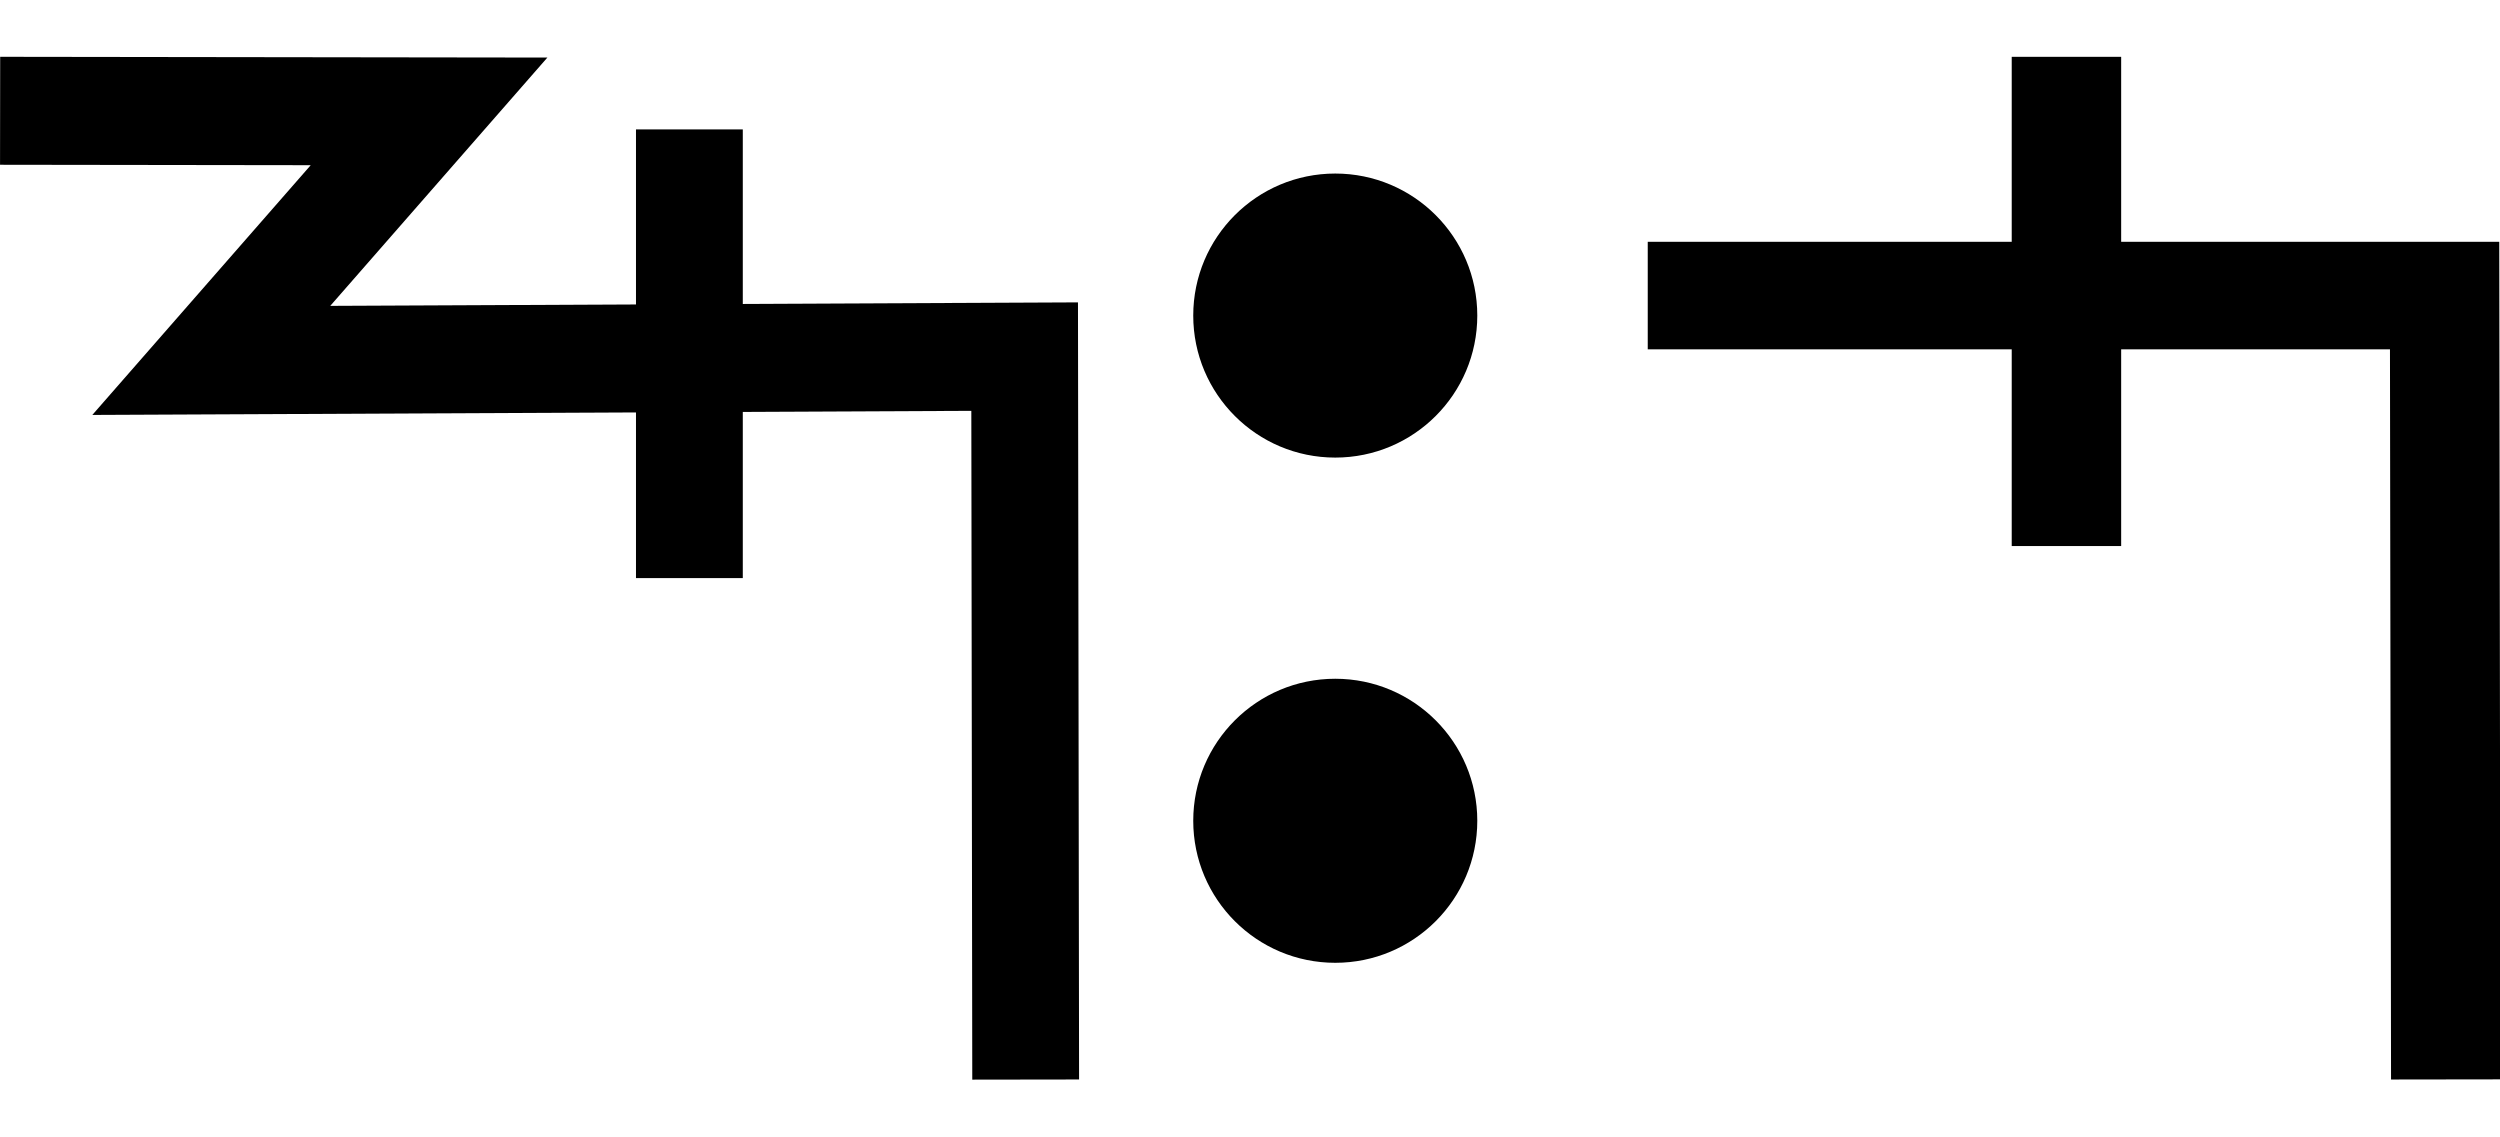
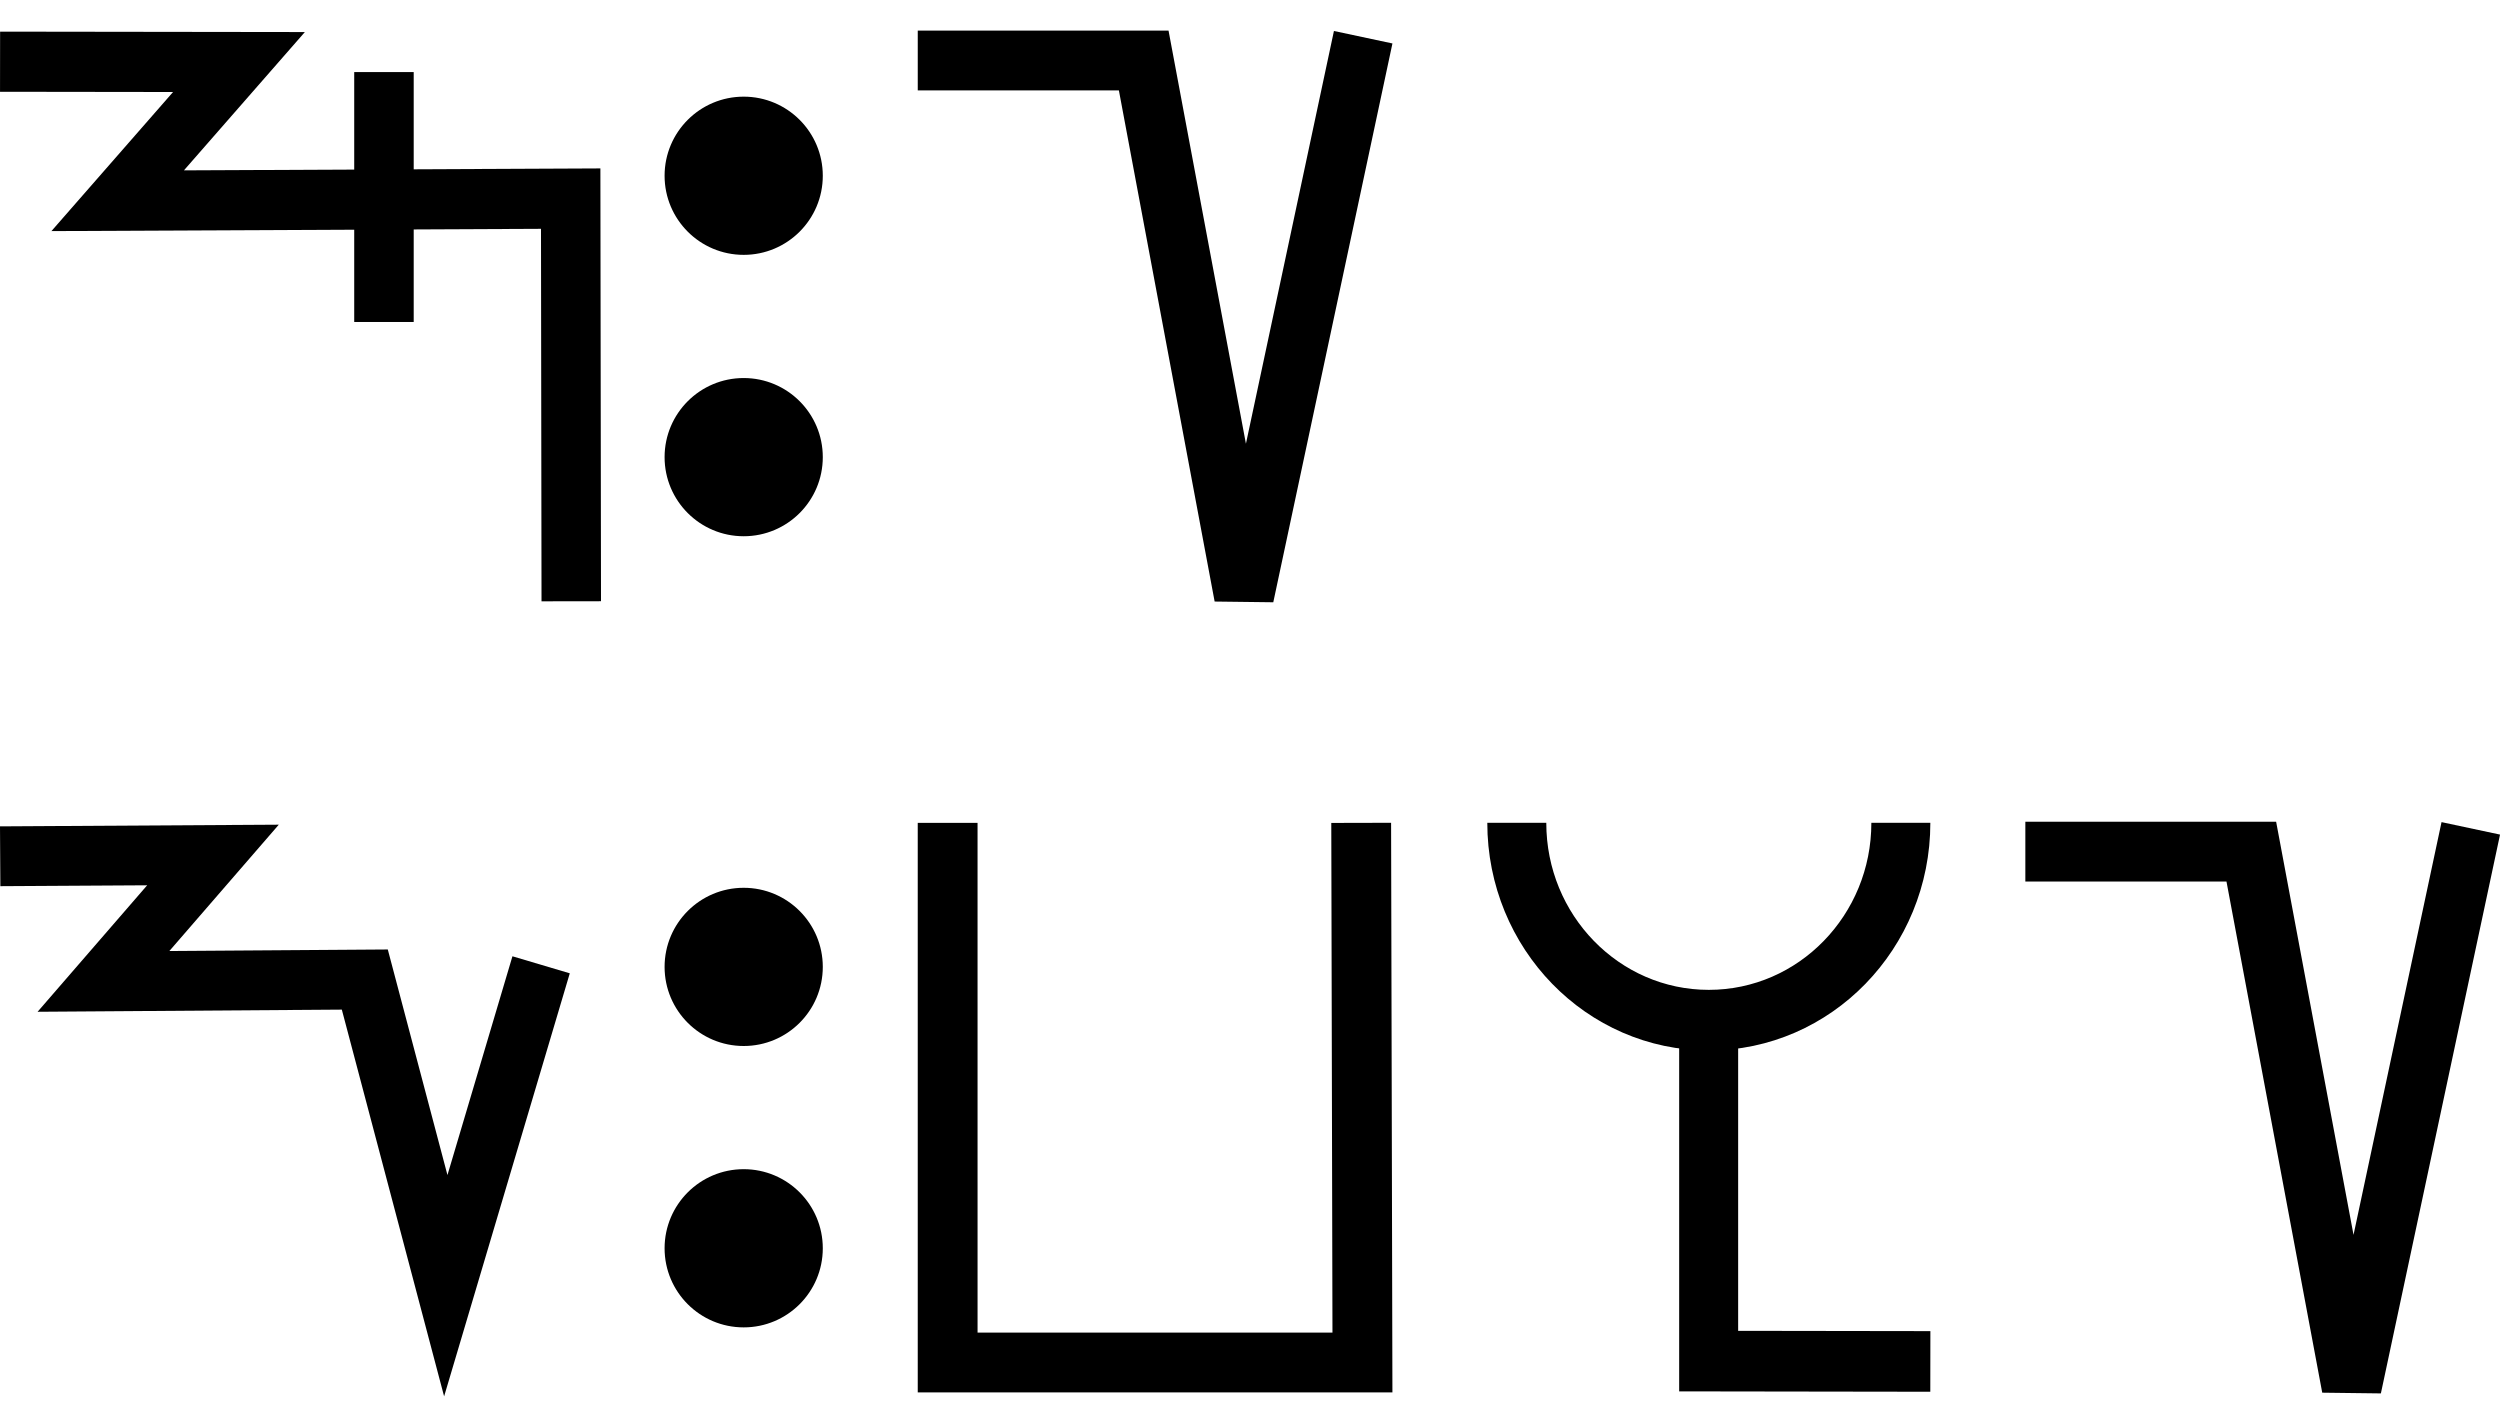
- <svg xmlns="http://www.w3.org/2000/svg" width="44" height="20" viewBox="0 0 44 20" version="1.1" id="svg3807">
-   <g id="layer L1" transform="translate(0,10)">
+ <svg xmlns="http://www.w3.org/2000/svg" width="79" height="45" viewBox="0 0 79 45" version="1.1" id="svg3807">
+   <g id="layer L1" transform="translate(0,22.5)">
    <g transform="translate(0,0)">
-       <g id="layer1" transform="translate(0,-291.7083)">
-         <g transform="matrix(1.172932,0,0,-0.9520283,-583.8196,-1486.07)" id="g10351" style="stroke-width:1.788;stroke-miterlimit:4;stroke-dasharray:none">
-           <g transform="matrix(0.9094024,0,0,1.120415,45.09442,226.1223)" id="g10351-0" style="stroke-width:1.789;stroke-miterlimit:4;stroke-dasharray:none">
-             <g id="g2601" transform="matrix(0.8925618,0,0,0.8925266,53.47671,-202.8362)" style="stroke-width:2.005">
-               <g transform="matrix(0.9161032,0,0,-0.9078513,101.9969,-4745.411)" id="g14246" style="stroke-width:2.177;stroke-miterlimit:4;stroke-dasharray:none">
-                 <g id="g2026" transform="matrix(0.9836948,0,0,1.003382,0.4820347,12.44281)" style="stroke-width:2.191">
-                   <g id="g10351-6-6" transform="matrix(1,0,0,-1,-52.6095,-5050.459)" style="stroke-width:2.191;stroke-miterlimit:4;stroke-dasharray:none">
-                     <path id="path4186-6-7-94-7-8-3-4-9-4-6-7-7-6-2-7-8" d="m 505.411,-1877.514 v 9.106" style="fill:none;fill-rule:evenodd;stroke:#000000;stroke-width:2.191;stroke-linecap:butt;stroke-linejoin:miter;stroke-miterlimit:4;stroke-dasharray:none;stroke-opacity:1" />
-                   </g>
-                   <path style="fill:none;fill-rule:evenodd;stroke:#000000;stroke-width:2.191;stroke-linecap:butt;stroke-linejoin:miter;stroke-miterlimit:4;stroke-dasharray:none;stroke-opacity:1" d="m 438.662,-3182.429 8.799,0.012 -4.467,5.054 16.685,-0.077 0.021,14.672" id="path4176-9-6-97-2" />
-                 </g>
-               </g>
-             </g>
-           </g>
-         </g>
-       </g>
-     </g>
-     <g transform="translate(21,0)">
-       <g id="layer1" transform="translate(0,-291.7083)">
-         <g transform="matrix(1.172932,0,0,-0.9520283,-583.8196,-1486.07)" id="g10351" style="stroke-width:1.788;stroke-miterlimit:4;stroke-dasharray:none">
-           <g transform="matrix(0.9094024,0,0,1.120415,45.09442,226.1223)" id="g10351-0" style="stroke-width:1.789;stroke-miterlimit:4;stroke-dasharray:none">
-             <g id="g2601" transform="matrix(0.8925618,0,0,0.8925266,53.47671,-202.8362)" style="stroke-width:2.005">
-               <g transform="matrix(0.9161032,0,0,-0.9078513,101.9969,-4745.411)" id="g14246" style="stroke-width:2.177;stroke-miterlimit:4;stroke-dasharray:none">
-                 <g transform="matrix(1.222974,0,0,1.234139,-146.3597,738.2648)" id="g14253">
-                   <g transform="translate(-39.3611,1.9848)" id="g14264" style="stroke-width:1.772;stroke-miterlimit:4;stroke-dasharray:none">
-                     <g id="g10359-10-8" transform="matrix(1,0,0,-1,-52.73343,-5050.882)" style="stroke-width:1.772;stroke-miterlimit:4;stroke-dasharray:none">
-                       <g transform="matrix(1,0,0,-1,9.453375,-5051.509)" id="g14371">
-                         <g id="g10364-8-3" transform="matrix(1,0,0,-1,-48.16121,-5051.049)" />
-                         <g transform="translate(-27.1658,1.5491)" id="g14427">
-                           <g id="g10367-880-7" transform="matrix(1,0,0,-1,-48.16121,-5051.049)" />
-                           <g transform="translate(-45.4538,2.7243)" id="g14438">
-                             <g id="g10370-7-5" transform="matrix(1,0,0,-1,-48.16121,-5051.049)" />
-                             <g transform="translate(-30.4313,0.6037)" id="g14451">
-                               <g id="g12601" style="stroke-width:2.605;stroke-miterlimit:4;stroke-dasharray:none" transform="matrix(0.6486516,0,0,0.7128036,230.9036,-908.8502)">
-                                 <g id="layer1-6-3-56-3-8-9" transform="matrix(1.060054,0,0,0.9646497,1319.467,-2988.315)" style="stroke-width:3.789">
-                                   <g transform="matrix(5.820712,0,0,5.820712,-711.3569,-666.8932)" id="g5414-3-0-2-5-3-2" style="stroke-width:3.789">
-                                     <g transform="matrix(0.2597607,0,0,0.2597607,12.18558,38.7607)" id="g4442-6-1-3-9-93-5-0" style="stroke-width:3.789">
-                                       <g transform="rotate(180,65.80256,172.9668)" id="g4446-6-9-0-0-1-4-6-2" style="stroke-width:3.789">
-                                         <g transform="translate(-1.010153,-6.12405)" id="g4404-1-2-4-9-2-1-5-3" style="stroke-width:3.789">
-                                           <circle style="fill:#000000;fill-opacity:1;fill-rule:evenodd;stroke:none;stroke-width:1.454;stroke-linecap:butt;stroke-linejoin:miter;stroke-miterlimit:4;stroke-dasharray:none;stroke-opacity:1" id="path3355-3-8-2-7-5-9-7" cx="-118.645" cy="-195.522" r="2.254" transform="scale(-1)" />
-                                           <circle style="fill:#000000;fill-opacity:1;fill-rule:evenodd;stroke:none;stroke-width:1.454;stroke-linecap:butt;stroke-linejoin:miter;stroke-miterlimit:4;stroke-dasharray:none;stroke-opacity:1" id="path3355-3-8-9-5-0-0-9-5" cx="-118.645" cy="-187.504" r="2.254" transform="scale(-1)" />
+       <g transform="translate(0,-22.5)">
+         <g id="layer L1" transform="translate(0,10)">
+           <g transform="translate(0,0)">
+             <g id="layer1" transform="translate(0,-291.7083)">
+               <g transform="matrix(1.172932,0,0,-0.9520283,-583.8196,-1486.07)" id="g10351" style="stroke-width:1.788;stroke-miterlimit:4;stroke-dasharray:none">
+                 <g transform="matrix(0.9094024,0,0,1.120415,45.09442,226.1223)" id="g10351-0" style="stroke-width:1.789;stroke-miterlimit:4;stroke-dasharray:none">
+                   <g id="g2601" transform="matrix(0.8925618,0,0,0.8925266,53.47671,-202.8362)" style="stroke-width:2.005">
+                     <g transform="matrix(0.9161032,0,0,-0.9078513,101.9969,-4745.411)" id="g14246" style="stroke-width:2.177;stroke-miterlimit:4;stroke-dasharray:none">
+                       <g id="g2026" transform="matrix(0.9836948,0,0,1.003382,0.4820347,12.44281)" style="stroke-width:2.191">
+                         <g id="g10351-6-6" transform="matrix(1,0,0,-1,-52.6095,-5050.459)" style="stroke-width:2.191;stroke-miterlimit:4;stroke-dasharray:none">
+                           <path id="path4186-6-7-94-7-8-3-4-9-4-6-7-7-6-2-7-8" d="m 505.411,-1877.514 v 9.106" style="fill:none;fill-rule:evenodd;stroke:#000000;stroke-width:2.191;stroke-linecap:butt;stroke-linejoin:miter;stroke-miterlimit:4;stroke-dasharray:none;stroke-opacity:1" />
+                         </g>
+                         <path style="fill:none;fill-rule:evenodd;stroke:#000000;stroke-width:2.191;stroke-linecap:butt;stroke-linejoin:miter;stroke-miterlimit:4;stroke-dasharray:none;stroke-opacity:1" d="m 438.662,-3182.429 8.799,0.012 -4.467,5.054 16.685,-0.077 0.021,14.672" id="path4176-9-6-97-2" />
+                       </g>
+                     </g>
+                   </g>
+                 </g>
+               </g>
+             </g>
+           </g>
+           <g transform="translate(21,0)">
+             <g id="layer1" transform="translate(0,-291.7083)">
+               <g transform="matrix(1.172932,0,0,-0.9520283,-583.8196,-1486.07)" id="g10351" style="stroke-width:1.788;stroke-miterlimit:4;stroke-dasharray:none">
+                 <g transform="matrix(0.9094024,0,0,1.120415,45.09442,226.1223)" id="g10351-0" style="stroke-width:1.789;stroke-miterlimit:4;stroke-dasharray:none">
+                   <g id="g2601" transform="matrix(0.8925618,0,0,0.8925266,53.47671,-202.8362)" style="stroke-width:2.005">
+                     <g transform="matrix(0.9161032,0,0,-0.9078513,101.9969,-4745.411)" id="g14246" style="stroke-width:2.177;stroke-miterlimit:4;stroke-dasharray:none">
+                       <g transform="matrix(1.222974,0,0,1.234139,-146.3597,738.2648)" id="g14253">
+                         <g transform="translate(-39.3611,1.9848)" id="g14264" style="stroke-width:1.772;stroke-miterlimit:4;stroke-dasharray:none">
+                           <g id="g10359-10-8" transform="matrix(1,0,0,-1,-52.73343,-5050.882)" style="stroke-width:1.772;stroke-miterlimit:4;stroke-dasharray:none">
+                             <g transform="matrix(1,0,0,-1,9.453375,-5051.509)" id="g14371">
+                               <g id="g10364-8-3" transform="matrix(1,0,0,-1,-48.16121,-5051.049)" />
+                               <g transform="translate(-27.1658,1.5491)" id="g14427">
+                                 <g id="g10367-880-7" transform="matrix(1,0,0,-1,-48.16121,-5051.049)" />
+                                 <g transform="translate(-45.4538,2.7243)" id="g14438">
+                                   <g id="g10370-7-5" transform="matrix(1,0,0,-1,-48.16121,-5051.049)" />
+                                   <g transform="translate(-30.4313,0.6037)" id="g14451">
+                                     <g id="g12601" style="stroke-width:2.605;stroke-miterlimit:4;stroke-dasharray:none" transform="matrix(0.6486516,0,0,0.7128036,230.9036,-908.8502)">
+                                       <g id="layer1-6-3-56-3-8-9" transform="matrix(1.060054,0,0,0.9646497,1319.467,-2988.315)" style="stroke-width:3.789">
+                                         <g transform="matrix(5.820712,0,0,5.820712,-711.3569,-666.8932)" id="g5414-3-0-2-5-3-2" style="stroke-width:3.789">
+                                           <g transform="matrix(0.2597607,0,0,0.2597607,12.18558,38.7607)" id="g4442-6-1-3-9-93-5-0" style="stroke-width:3.789">
+                                             <g transform="rotate(180,65.80256,172.9668)" id="g4446-6-9-0-0-1-4-6-2" style="stroke-width:3.789">
+                                               <g transform="translate(-1.010153,-6.12405)" id="g4404-1-2-4-9-2-1-5-3" style="stroke-width:3.789">
+                                                 <circle style="fill:#000000;fill-opacity:1;fill-rule:evenodd;stroke:none;stroke-width:1.454;stroke-linecap:butt;stroke-linejoin:miter;stroke-miterlimit:4;stroke-dasharray:none;stroke-opacity:1" id="path3355-3-8-2-7-5-9-7" cx="-118.645" cy="-195.522" r="2.254" transform="scale(-1)" />
+                                                 <circle style="fill:#000000;fill-opacity:1;fill-rule:evenodd;stroke:none;stroke-width:1.454;stroke-linecap:butt;stroke-linejoin:miter;stroke-miterlimit:4;stroke-dasharray:none;stroke-opacity:1" id="path3355-3-8-9-5-0-0-9-5" cx="-118.645" cy="-187.504" r="2.254" transform="scale(-1)" />
+                                               </g>
+                                             </g>
+                                           </g>
                                        </g>
                                      </g>
                                    </g>
                                  </g>
                                </g>
                              </g>
                            </g>
                          </g>
                        </g>
                      </g>
                    </g>
                  </g>
                </g>
              </g>
            </g>
          </g>
+           <g transform="translate(29,0)">
+             <g transform="translate(0,0)">
+               <g id="layer1" transform="translate(0,-291.7083)">
+                 <g transform="matrix(1.172932,0,0,-0.9520283,-583.8196,-1486.07)" id="g10351" style="stroke-width:1.788;stroke-miterlimit:4;stroke-dasharray:none">
+                   <g transform="matrix(0.9094024,0,0,1.120415,45.09442,226.1223)" id="g10351-0" style="stroke-width:1.789;stroke-miterlimit:4;stroke-dasharray:none">
+                     <g id="g2601" transform="matrix(0.8925618,0,0,0.8925266,53.47671,-202.8362)" style="stroke-width:2.005">
+                       <g transform="matrix(1.120371,0,0,1.120415,-103.276,239.3698)" id="g10356">
+                         <path style="fill:none;fill-rule:evenodd;stroke:#000000;stroke-width:1.772;stroke-linecap:butt;stroke-linejoin:miter;stroke-miterlimit:4;stroke-dasharray:none;stroke-opacity:1" d="m 549.644,-1871.022 -3.53,-16.555 -2.972,15.865 h -6.694" id="path4186-6-7-94-7-8-3-4-9-6-9-9-8-7-3-2" />
+                       </g>
+                     </g>
+                   </g>
+                 </g>
+               </g>
+             </g>
+           </g>
        </g>
-       </g>
-     </g>
-     <g transform="translate(29,0)">
-       <g transform="translate(0,0)">
-         <g id="layer1" transform="translate(0,-291.7083)">
-           <g transform="matrix(1.172932,0,0,-0.9520283,-583.8196,-1486.07)" id="g10351" style="stroke-width:1.788;stroke-miterlimit:4;stroke-dasharray:none">
-             <g transform="matrix(0.9094024,0,0,1.120415,45.09442,226.1223)" id="g10351-0" style="stroke-width:1.789;stroke-miterlimit:4;stroke-dasharray:none">
-               <g id="g2601" transform="matrix(0.8925618,0,0,0.8925266,53.47671,-202.8362)" style="stroke-width:2.005">
-                 <g id="g3084" transform="matrix(1.011122,0,0,0.9932151,-7.370096,-3.208633)" style="stroke-width:2.001">
-                   <path style="fill:none;fill-rule:evenodd;stroke:#000000;stroke-width:2.001;stroke-linecap:butt;stroke-linejoin:miter;stroke-miterlimit:4;stroke-dasharray:none;stroke-opacity:1" d="m 514.148,-1885.254 -0.021,14.59 h -14.569" id="path4186-6-7-94-7-8-3-4-9-4-6-1-9-0" />
-                   <path style="fill:none;fill-rule:evenodd;stroke:#000000;stroke-width:2.001;stroke-linecap:butt;stroke-linejoin:miter;stroke-miterlimit:4;stroke-dasharray:none;stroke-opacity:1" d="m 507.213,-1875.326 v 9.106" id="path4186-6-7-94-7-8-3-4-9-4-6-7-7-6-2" />
+         <g id="layer L3" transform="translate(0,35)">
+           <g transform="translate(0,0)">
+             <g id="layer1" transform="translate(0,-291.7083)">
+               <g transform="matrix(1.172932,0,0,-0.9520283,-583.8196,-1486.07)" id="g10351" style="stroke-width:1.788;stroke-miterlimit:4;stroke-dasharray:none">
+                 <g transform="matrix(0.9094024,0,0,1.120415,45.09442,226.1223)" id="g10351-0" style="stroke-width:1.789;stroke-miterlimit:4;stroke-dasharray:none">
+                   <g id="g2601" transform="matrix(0.8925618,0,0,0.8925266,53.47671,-202.8362)" style="stroke-width:2.005">
+                     <g transform="matrix(0.9161032,0,0,-0.9078513,101.9969,-4745.411)" id="g14246" style="stroke-width:2.177;stroke-miterlimit:4;stroke-dasharray:none">
+                       <g transform="matrix(1.222974,0,0,1.234139,-146.3597,738.2648)" id="g14253">
+                         <g id="g10356-8-4" transform="matrix(1,0,0,-1,-52.77486,-5050.799)">
+                           <path id="path4186-6-7-94-7-8-3-4-9-6-9-9-8-7-3-2-2-8" d="m 541.709,-1878.611 -2.824,-9.507 -2.399,9.07 -7.742,-0.055 3.244,3.745 -6.304,-0.038" style="fill:none;fill-rule:evenodd;stroke:#000000;stroke-width:1.772;stroke-linecap:butt;stroke-linejoin:miter;stroke-miterlimit:4;stroke-dasharray:none;stroke-opacity:1" />
+                         </g>
+                       </g>
+                     </g>
+                   </g>
+                 </g>
+               </g>
+             </g>
+           </g>
+           <g transform="translate(21,0)">
+             <g id="layer1" transform="translate(0,-291.7083)">
+               <g transform="matrix(1.172932,0,0,-0.9520283,-583.8196,-1486.07)" id="g10351" style="stroke-width:1.788;stroke-miterlimit:4;stroke-dasharray:none">
+                 <g transform="matrix(0.9094024,0,0,1.120415,45.09442,226.1223)" id="g10351-0" style="stroke-width:1.789;stroke-miterlimit:4;stroke-dasharray:none">
+                   <g id="g2601" transform="matrix(0.8925618,0,0,0.8925266,53.47671,-202.8362)" style="stroke-width:2.005">
+                     <g transform="matrix(0.9161032,0,0,-0.9078513,101.9969,-4745.411)" id="g14246" style="stroke-width:2.177;stroke-miterlimit:4;stroke-dasharray:none">
+                       <g transform="matrix(1.222974,0,0,1.234139,-146.3597,738.2648)" id="g14253">
+                         <g transform="translate(-39.3611,1.9848)" id="g14264" style="stroke-width:1.772;stroke-miterlimit:4;stroke-dasharray:none">
+                           <g id="g10359-10-8" transform="matrix(1,0,0,-1,-52.73343,-5050.882)" style="stroke-width:1.772;stroke-miterlimit:4;stroke-dasharray:none">
+                             <g transform="matrix(1,0,0,-1,9.453375,-5051.509)" id="g14371">
+                               <g id="g10364-8-3" transform="matrix(1,0,0,-1,-48.16121,-5051.049)" />
+                               <g transform="translate(-27.1658,1.5491)" id="g14427">
+                                 <g id="g10367-880-7" transform="matrix(1,0,0,-1,-48.16121,-5051.049)" />
+                                 <g transform="translate(-45.4538,2.7243)" id="g14438">
+                                   <g id="g10370-7-5" transform="matrix(1,0,0,-1,-48.16121,-5051.049)" />
+                                   <g transform="translate(-30.4313,0.6037)" id="g14451">
+                                     <g id="g12601" style="stroke-width:2.605;stroke-miterlimit:4;stroke-dasharray:none" transform="matrix(0.6486516,0,0,0.7128036,230.9036,-908.8502)">
+                                       <g id="layer1-6-3-56-3-8-9" transform="matrix(1.060054,0,0,0.9646497,1319.467,-2988.315)" style="stroke-width:3.789">
+                                         <g transform="matrix(5.820712,0,0,5.820712,-711.3569,-666.8932)" id="g5414-3-0-2-5-3-2" style="stroke-width:3.789">
+                                           <g transform="matrix(0.2597607,0,0,0.2597607,12.18558,38.7607)" id="g4442-6-1-3-9-93-5-0" style="stroke-width:3.789">
+                                             <g transform="rotate(180,65.80256,172.9668)" id="g4446-6-9-0-0-1-4-6-2" style="stroke-width:3.789">
+                                               <g transform="translate(-1.010153,-6.12405)" id="g4404-1-2-4-9-2-1-5-3" style="stroke-width:3.789">
+                                                 <circle style="fill:#000000;fill-opacity:1;fill-rule:evenodd;stroke:none;stroke-width:1.454;stroke-linecap:butt;stroke-linejoin:miter;stroke-miterlimit:4;stroke-dasharray:none;stroke-opacity:1" id="path3355-3-8-2-7-5-9-7" cx="-118.645" cy="-195.522" r="2.254" transform="scale(-1)" />
+                                                 <circle style="fill:#000000;fill-opacity:1;fill-rule:evenodd;stroke:none;stroke-width:1.454;stroke-linecap:butt;stroke-linejoin:miter;stroke-miterlimit:4;stroke-dasharray:none;stroke-opacity:1" id="path3355-3-8-9-5-0-0-9-5" cx="-118.645" cy="-187.504" r="2.254" transform="scale(-1)" />
+                                               </g>
+                                             </g>
+                                           </g>
+                                         </g>
+                                       </g>
+                                     </g>
+                                   </g>
+                                 </g>
+                               </g>
+                             </g>
+                           </g>
+                         </g>
+                       </g>
+                     </g>
+                   </g>
+                 </g>
+               </g>
+             </g>
+           </g>
+           <g transform="translate(29,0)">
+             <g transform="translate(0,0)">
+               <g id="layer1" transform="translate(0,-291.7083)">
+                 <g transform="matrix(1.172932,0,0,-0.9520283,-583.8196,-1486.07)" id="g10351" style="stroke-width:1.788;stroke-miterlimit:4;stroke-dasharray:none">
+                   <g transform="matrix(0.9094024,0,0,1.120415,45.09442,226.1223)" id="g10351-0" style="stroke-width:1.789;stroke-miterlimit:4;stroke-dasharray:none">
+                     <g id="g2601" transform="matrix(0.8925618,0,0,0.8925266,53.47671,-202.8362)" style="stroke-width:2.005">
+                       <g id="g3084" transform="matrix(1.011122,0,0,0.9932151,-7.370096,-13.71252)" style="stroke-width:2.001">
+                         <g transform="matrix(0.8377975,0,0,0.8280196,-39.34358,-319.7406)" id="g10367" style="stroke-width:2.22;stroke-miterlimit:4;stroke-dasharray:none">
+                           <g transform="matrix(1.322571,0,0,1.36237,-261.9599,693.0778)" id="g10370" style="stroke-width:1.772;stroke-miterlimit:4;stroke-dasharray:none">
+                             <path style="fill:none;fill-rule:evenodd;stroke:#000000;stroke-width:1.772;stroke-linecap:butt;stroke-linejoin:miter;stroke-miterlimit:4;stroke-dasharray:none;stroke-opacity:1" d="m 697.559,-1870.265 0.037,-15.987 H 685.308 l -3.3e-4,15.987" id="path4186-6-7-94-7-8-3-4-9-4-2-5-4-1" />
+                           </g>
+                         </g>
+                       </g>
+                     </g>
+                   </g>
+                 </g>
+               </g>
+             </g>
+           </g>
+           <g transform="translate(47,0)">
+             <g id="layer1" transform="translate(0,-291.7083)">
+               <g transform="matrix(1.172932,0,0,-0.9520283,-583.8196,-1486.07)" id="g10351" style="stroke-width:1.788;stroke-miterlimit:4;stroke-dasharray:none">
+                 <g transform="matrix(0.9094024,0,0,1.120415,45.09442,226.1223)" id="g10351-0" style="stroke-width:1.789;stroke-miterlimit:4;stroke-dasharray:none">
+                   <g id="g2601" transform="matrix(0.8925618,0,0,0.8925266,53.47671,-202.8362)" style="stroke-width:2.005">
+                     <g transform="matrix(0.9161032,0,0,-0.9078513,101.9969,-4745.411)" id="g14246" style="stroke-width:2.177;stroke-miterlimit:4;stroke-dasharray:none">
+                       <g transform="matrix(1.222974,0,0,1.234139,-146.3597,738.2648)" id="g14253">
+                         <g transform="translate(-39.3611,1.9848)" id="g14264" style="stroke-width:1.772;stroke-miterlimit:4;stroke-dasharray:none">
+                           <g id="g10359-10-8" transform="matrix(1,0,0,-1,-52.73343,-5050.882)" style="stroke-width:1.772;stroke-miterlimit:4;stroke-dasharray:none">
+                             <g transform="matrix(1,0,0,-1,9.453375,-5051.509)" id="g14371">
+                               <g id="g10364-8-3" transform="matrix(1,0,0,-1,-48.16121,-5051.049)" />
+                               <g transform="translate(-27.1658,1.5491)" id="g14427">
+                                 <g id="g10367-880-7" transform="matrix(1,0,0,-1,-48.16121,-5051.049)" />
+                                 <g transform="translate(-45.4538,2.7243)" id="g14438">
+                                   <g id="g10370-7-5" transform="matrix(1,0,0,-1,-48.16121,-5051.049)" />
+                                   <g transform="translate(-30.4313,0.6037)" id="g14451">
+                                     <g id="g12601" style="stroke-width:2.605;stroke-miterlimit:4;stroke-dasharray:none" transform="matrix(0.6486516,0,0,0.7128036,230.9036,-908.8502)">
+                                       <g style="stroke-width:1.48;stroke-miterlimit:4;stroke-dasharray:none" transform="matrix(1.846011,0,0,-1.679871,592.5355,-3070.463)" id="g4509-93-8">
+                                         <g id="g20055" transform="matrix(0.8002002,0,0,0.8223537,5.468814,10.95793)" style="stroke-width:1.824">
+                                           <g id="g20314" transform="matrix(0.9998634,0,0,-1,0.00611664,131.9087)" style="stroke-width:1.824">
+                                             <g id="g20627" transform="rotate(-180,45.24934,66.05371)">
+                                               <path style="fill:none;fill-rule:evenodd;stroke:#000000;stroke-width:1.824;stroke-linecap:butt;stroke-linejoin:miter;stroke-miterlimit:4;stroke-dasharray:none;stroke-opacity:1" d="m 39.312,74.612 c 0,-3.279 2.658,-5.938 5.938,-5.938 3.279,0 5.938,2.658 5.938,5.938" id="path3355-7-7-8-27" />
+                                               <path style="fill:none;fill-rule:evenodd;stroke:#000000;stroke-width:1.824;stroke-linecap:butt;stroke-linejoin:miter;stroke-miterlimit:4;stroke-dasharray:none;stroke-opacity:1" d="m 38.4,58.407 6.855,0.01 v 9.981" id="path4186-6-7-5-4-9-2" />
+                                             </g>
+                                           </g>
+                                         </g>
+                                       </g>
+                                     </g>
+                                   </g>
+                                 </g>
+                               </g>
+                             </g>
+                           </g>
+                         </g>
+                       </g>
+                     </g>
+                   </g>
+                 </g>
+               </g>
+             </g>
+           </g>
+           <g transform="translate(64,0)">
+             <g transform="translate(0,0)">
+               <g id="layer1" transform="translate(0,-291.7083)">
+                 <g transform="matrix(1.172932,0,0,-0.9520283,-583.8196,-1486.07)" id="g10351" style="stroke-width:1.788;stroke-miterlimit:4;stroke-dasharray:none">
+                   <g transform="matrix(0.9094024,0,0,1.120415,45.09442,226.1223)" id="g10351-0" style="stroke-width:1.789;stroke-miterlimit:4;stroke-dasharray:none">
+                     <g id="g2601" transform="matrix(0.8925618,0,0,0.8925266,53.47671,-202.8362)" style="stroke-width:2.005">
+                       <g transform="matrix(1.120371,0,0,1.120415,-103.276,239.3698)" id="g10356">
+                         <path style="fill:none;fill-rule:evenodd;stroke:#000000;stroke-width:1.772;stroke-linecap:butt;stroke-linejoin:miter;stroke-miterlimit:4;stroke-dasharray:none;stroke-opacity:1" d="m 549.644,-1871.022 -3.53,-16.555 -2.972,15.865 h -6.694" id="path4186-6-7-94-7-8-3-4-9-6-9-9-8-7-3-2" />
+                       </g>
+                     </g>
+                   </g>
                </g>
              </g>
            </g>
          </g>
        </g>
      </g>
    </g>
  </g>
</svg>
